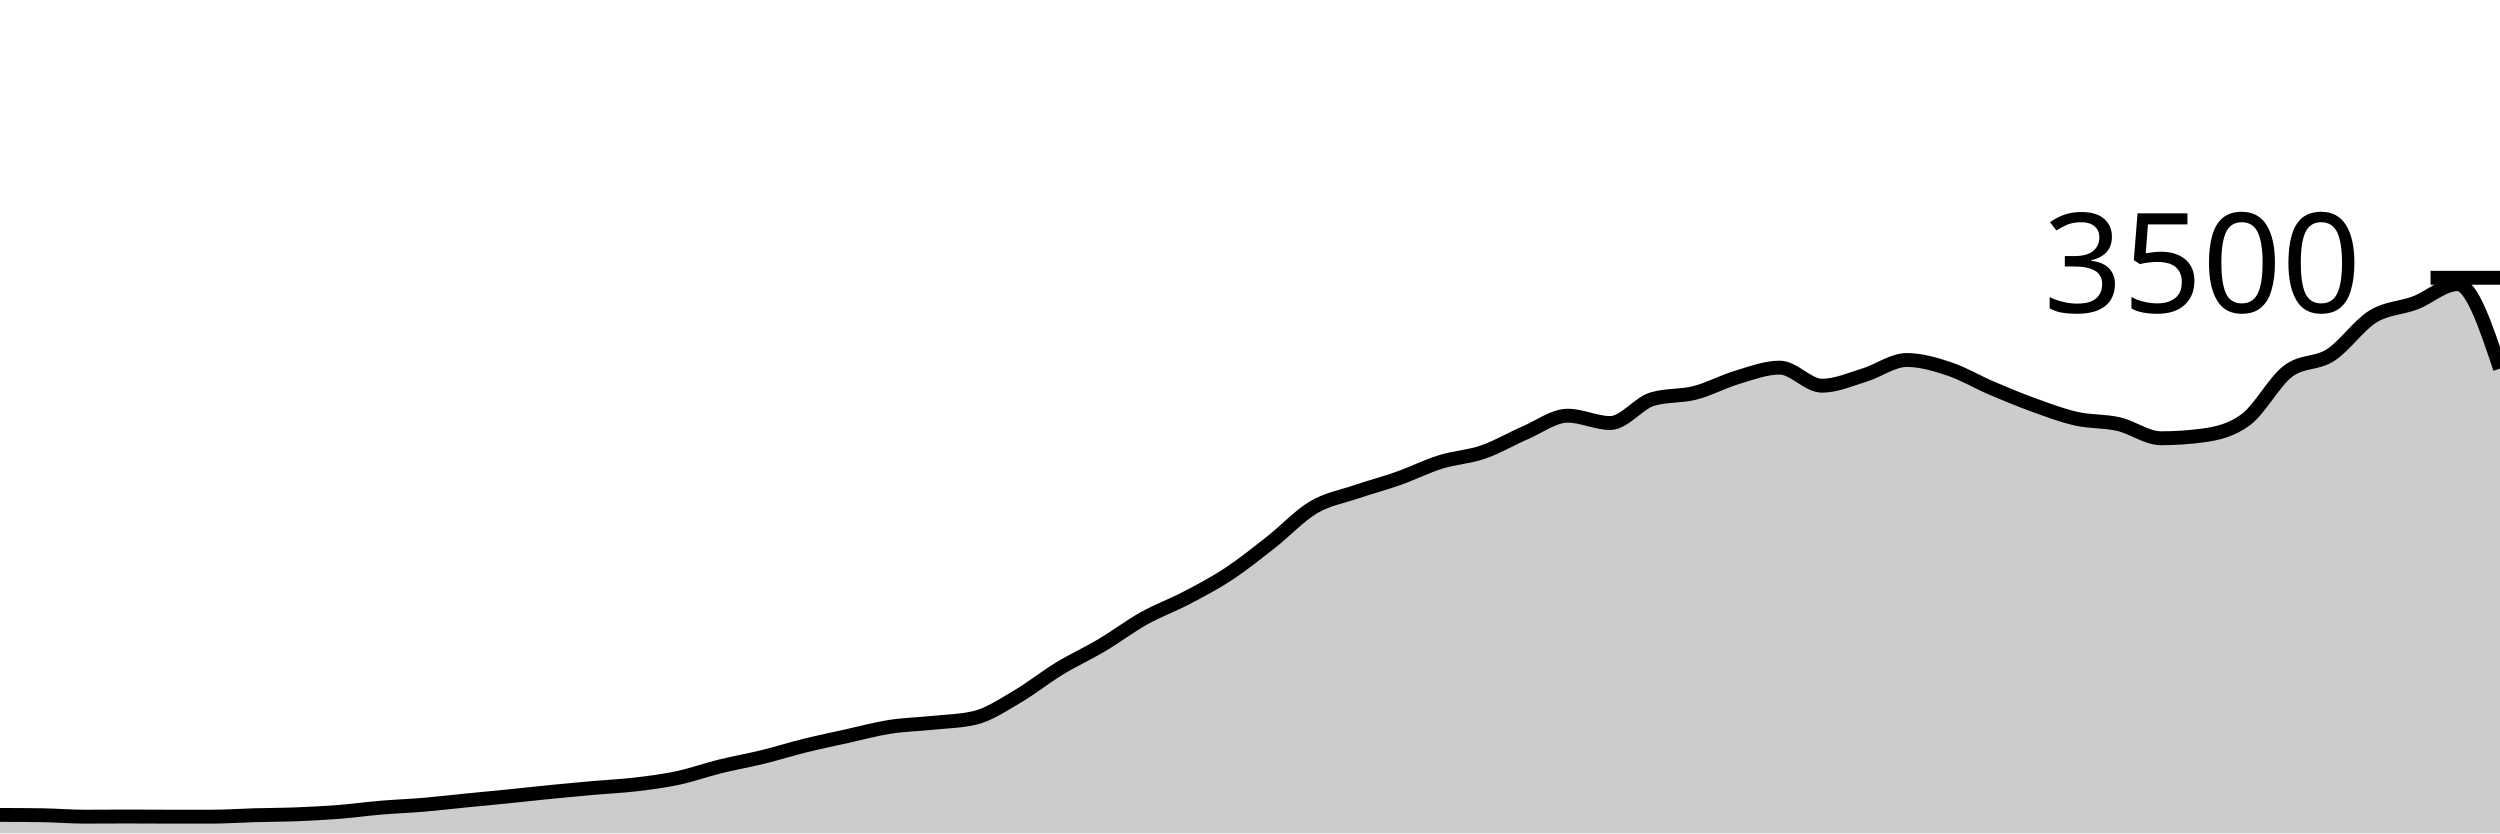
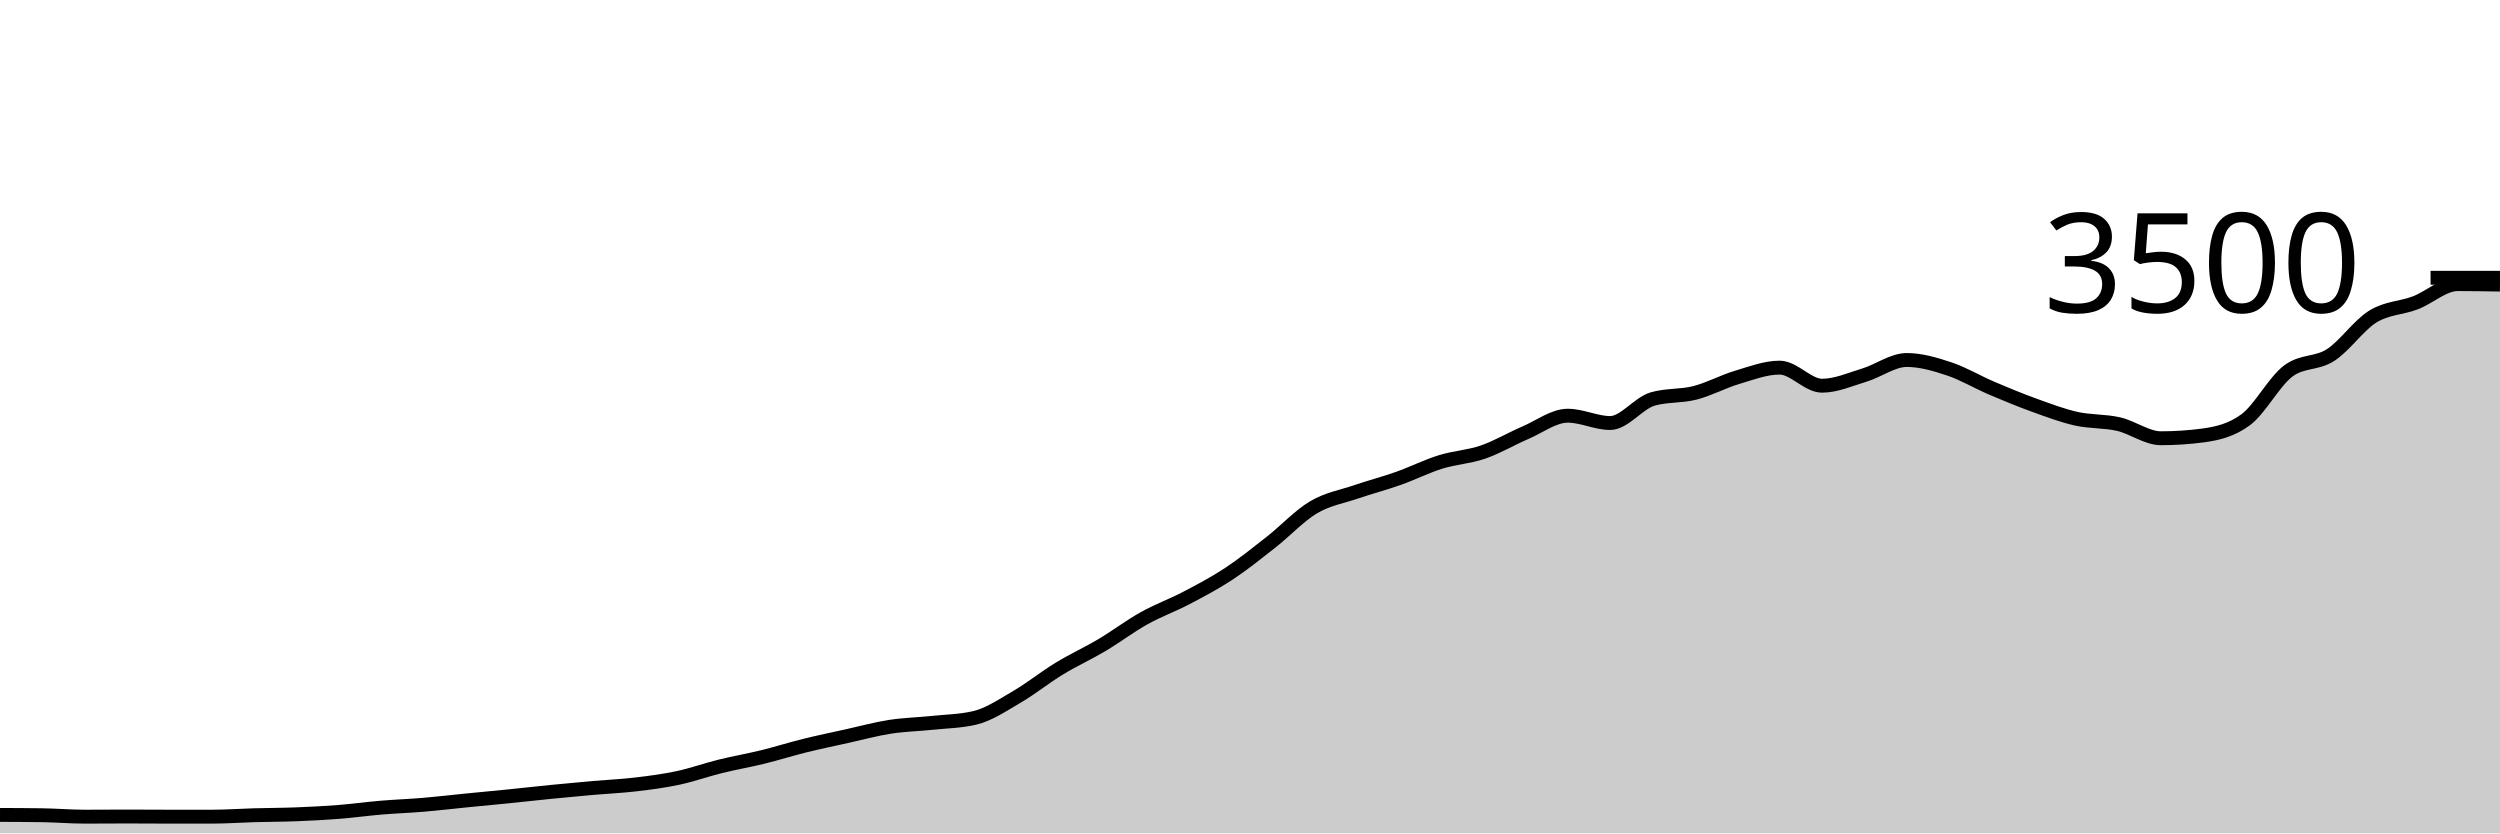
<svg xmlns="http://www.w3.org/2000/svg" viewBox="0 0 180 60">
  <g transform="translate(0,20)">
-     <path class="area" fill="rgba(0, 0, 0, 0.2)" d="M0,38.674C1.017,38.678,2.034,38.682,3.051,38.697C4.068,38.712,5.085,38.8,6.102,38.8C7.119,38.8,8.136,38.789,9.153,38.789C10.169,38.789,11.186,38.8,12.203,38.8C13.22,38.8,14.237,38.8,15.254,38.8C16.271,38.8,17.288,38.726,18.305,38.697C19.322,38.669,20.339,38.669,21.356,38.629C22.373,38.589,23.39,38.537,24.407,38.457C25.424,38.377,26.441,38.234,27.458,38.149C28.475,38.063,29.492,38.029,30.508,37.943C31.525,37.857,32.542,37.735,33.559,37.634C34.576,37.533,35.593,37.44,36.61,37.337C37.627,37.234,38.644,37.118,39.661,37.017C40.678,36.916,41.695,36.821,42.712,36.731C43.729,36.642,44.746,36.6,45.763,36.48C46.78,36.36,47.797,36.229,48.814,36.011C49.831,35.794,50.847,35.429,51.864,35.177C52.881,34.926,53.898,34.752,54.915,34.503C55.932,34.253,56.949,33.931,57.966,33.68C58.983,33.429,60,33.219,61.017,32.994C62.034,32.77,63.051,32.49,64.068,32.331C65.085,32.173,66.102,32.152,67.119,32.046C68.136,31.939,69.153,31.928,70.169,31.691C71.186,31.455,72.203,30.764,73.22,30.171C74.237,29.579,75.254,28.756,76.271,28.137C77.288,27.518,78.305,27.061,79.322,26.457C80.339,25.853,81.356,25.082,82.373,24.514C83.39,23.947,84.407,23.585,85.424,23.051C86.441,22.518,87.458,21.985,88.475,21.314C89.492,20.644,90.508,19.827,91.525,19.029C92.542,18.23,93.559,17.128,94.576,16.526C95.593,15.924,96.61,15.764,97.627,15.417C98.644,15.07,99.661,14.806,100.678,14.446C101.695,14.086,102.712,13.573,103.729,13.257C104.746,12.941,105.763,12.899,106.78,12.549C107.797,12.198,108.814,11.59,109.831,11.154C110.847,10.718,111.864,9.931,112.881,9.931C113.898,9.931,114.915,10.457,115.932,10.457C116.949,10.457,117.966,9.029,118.983,8.731C120,8.434,121.017,8.547,122.034,8.286C123.051,8.025,124.068,7.469,125.085,7.166C126.102,6.863,127.119,6.469,128.136,6.469C129.153,6.469,130.169,7.771,131.186,7.771C132.203,7.771,133.22,7.314,134.237,7.006C135.254,6.697,136.271,5.92,137.288,5.92C138.305,5.92,139.322,6.223,140.339,6.56C141.356,6.897,142.373,7.509,143.39,7.943C144.407,8.377,145.424,8.798,146.441,9.166C147.458,9.533,148.475,9.92,149.492,10.149C150.508,10.377,151.525,10.303,152.542,10.537C153.559,10.771,154.576,11.554,155.593,11.554C156.61,11.554,157.627,11.486,158.644,11.349C159.661,11.211,160.678,10.971,161.695,10.217C162.712,9.463,163.729,7.49,164.746,6.72C165.763,5.95,166.78,6.221,167.797,5.566C168.814,4.91,169.831,3.415,170.847,2.789C171.864,2.162,172.881,2.194,173.898,1.806C174.915,1.417,175.932,0.457,176.949,0.457C177.966,0.457,178.983,3.497,180,6.537L180,40C178.983,40,177.966,40,176.949,40C175.932,40,174.915,40,173.898,40C172.881,40,171.864,40,170.847,40C169.831,40,168.814,40,167.797,40C166.78,40,165.763,40,164.746,40C163.729,40,162.712,40,161.695,40C160.678,40,159.661,40,158.644,40C157.627,40,156.61,40,155.593,40C154.576,40,153.559,40,152.542,40C151.525,40,150.508,40,149.492,40C148.475,40,147.458,40,146.441,40C145.424,40,144.407,40,143.39,40C142.373,40,141.356,40,140.339,40C139.322,40,138.305,40,137.288,40C136.271,40,135.254,40,134.237,40C133.22,40,132.203,40,131.186,40C130.169,40,129.153,40,128.136,40C127.119,40,126.102,40,125.085,40C124.068,40,123.051,40,122.034,40C121.017,40,120,40,118.983,40C117.966,40,116.949,40,115.932,40C114.915,40,113.898,40,112.881,40C111.864,40,110.847,40,109.831,40C108.814,40,107.797,40,106.78,40C105.763,40,104.746,40,103.729,40C102.712,40,101.695,40,100.678,40C99.661,40,98.644,40,97.627,40C96.61,40,95.593,40,94.576,40C93.559,40,92.542,40,91.525,40C90.508,40,89.492,40,88.475,40C87.458,40,86.441,40,85.424,40C84.407,40,83.39,40,82.373,40C81.356,40,80.339,40,79.322,40C78.305,40,77.288,40,76.271,40C75.254,40,74.237,40,73.22,40C72.203,40,71.186,40,70.169,40C69.153,40,68.136,40,67.119,40C66.102,40,65.085,40,64.068,40C63.051,40,62.034,40,61.017,40C60,40,58.983,40,57.966,40C56.949,40,55.932,40,54.915,40C53.898,40,52.881,40,51.864,40C50.847,40,49.831,40,48.814,40C47.797,40,46.78,40,45.763,40C44.746,40,43.729,40,42.712,40C41.695,40,40.678,40,39.661,40C38.644,40,37.627,40,36.61,40C35.593,40,34.576,40,33.559,40C32.542,40,31.525,40,30.508,40C29.492,40,28.475,40,27.458,40C26.441,40,25.424,40,24.407,40C23.39,40,22.373,40,21.356,40C20.339,40,19.322,40,18.305,40C17.288,40,16.271,40,15.254,40C14.237,40,13.22,40,12.203,40C11.186,40,10.169,40,9.153,40C8.136,40,7.119,40,6.102,40C5.085,40,4.068,40,3.051,40C2.034,40,1.017,40,0,40Z" />
-     <path class="line" stroke="black" fill="none" d="M0,38.674C1.017,38.678,2.034,38.682,3.051,38.697C4.068,38.712,5.085,38.8,6.102,38.8C7.119,38.8,8.136,38.789,9.153,38.789C10.169,38.789,11.186,38.8,12.203,38.8C13.22,38.8,14.237,38.8,15.254,38.8C16.271,38.8,17.288,38.726,18.305,38.697C19.322,38.669,20.339,38.669,21.356,38.629C22.373,38.589,23.39,38.537,24.407,38.457C25.424,38.377,26.441,38.234,27.458,38.149C28.475,38.063,29.492,38.029,30.508,37.943C31.525,37.857,32.542,37.735,33.559,37.634C34.576,37.533,35.593,37.44,36.61,37.337C37.627,37.234,38.644,37.118,39.661,37.017C40.678,36.916,41.695,36.821,42.712,36.731C43.729,36.642,44.746,36.6,45.763,36.48C46.78,36.36,47.797,36.229,48.814,36.011C49.831,35.794,50.847,35.429,51.864,35.177C52.881,34.926,53.898,34.752,54.915,34.503C55.932,34.253,56.949,33.931,57.966,33.68C58.983,33.429,60,33.219,61.017,32.994C62.034,32.77,63.051,32.49,64.068,32.331C65.085,32.173,66.102,32.152,67.119,32.046C68.136,31.939,69.153,31.928,70.169,31.691C71.186,31.455,72.203,30.764,73.22,30.171C74.237,29.579,75.254,28.756,76.271,28.137C77.288,27.518,78.305,27.061,79.322,26.457C80.339,25.853,81.356,25.082,82.373,24.514C83.39,23.947,84.407,23.585,85.424,23.051C86.441,22.518,87.458,21.985,88.475,21.314C89.492,20.644,90.508,19.827,91.525,19.029C92.542,18.23,93.559,17.128,94.576,16.526C95.593,15.924,96.61,15.764,97.627,15.417C98.644,15.07,99.661,14.806,100.678,14.446C101.695,14.086,102.712,13.573,103.729,13.257C104.746,12.941,105.763,12.899,106.78,12.549C107.797,12.198,108.814,11.59,109.831,11.154C110.847,10.718,111.864,9.931,112.881,9.931C113.898,9.931,114.915,10.457,115.932,10.457C116.949,10.457,117.966,9.029,118.983,8.731C120,8.434,121.017,8.547,122.034,8.286C123.051,8.025,124.068,7.469,125.085,7.166C126.102,6.863,127.119,6.469,128.136,6.469C129.153,6.469,130.169,7.771,131.186,7.771C132.203,7.771,133.22,7.314,134.237,7.006C135.254,6.697,136.271,5.92,137.288,5.92C138.305,5.92,139.322,6.223,140.339,6.56C141.356,6.897,142.373,7.509,143.39,7.943C144.407,8.377,145.424,8.798,146.441,9.166C147.458,9.533,148.475,9.92,149.492,10.149C150.508,10.377,151.525,10.303,152.542,10.537C153.559,10.771,154.576,11.554,155.593,11.554C156.61,11.554,157.627,11.486,158.644,11.349C159.661,11.211,160.678,10.971,161.695,10.217C162.712,9.463,163.729,7.49,164.746,6.72C165.763,5.95,166.78,6.221,167.797,5.566C168.814,4.91,169.831,3.415,170.847,2.789C171.864,2.162,172.881,2.194,173.898,1.806C174.915,1.417,175.932,0.457,176.949,0.457C177.966,0.457,178.983,3.497,180,6.537" />
+     <path class="area" fill="rgba(0, 0, 0, 0.2)" d="M0,38.674C1.017,38.678,2.034,38.682,3.051,38.697C4.068,38.712,5.085,38.8,6.102,38.8C7.119,38.8,8.136,38.789,9.153,38.789C10.169,38.789,11.186,38.8,12.203,38.8C13.22,38.8,14.237,38.8,15.254,38.8C16.271,38.8,17.288,38.726,18.305,38.697C19.322,38.669,20.339,38.669,21.356,38.629C22.373,38.589,23.39,38.537,24.407,38.457C25.424,38.377,26.441,38.234,27.458,38.149C28.475,38.063,29.492,38.029,30.508,37.943C31.525,37.857,32.542,37.735,33.559,37.634C34.576,37.533,35.593,37.44,36.61,37.337C37.627,37.234,38.644,37.118,39.661,37.017C40.678,36.916,41.695,36.821,42.712,36.731C43.729,36.642,44.746,36.6,45.763,36.48C46.78,36.36,47.797,36.229,48.814,36.011C49.831,35.794,50.847,35.429,51.864,35.177C52.881,34.926,53.898,34.752,54.915,34.503C55.932,34.253,56.949,33.931,57.966,33.68C58.983,33.429,60,33.219,61.017,32.994C62.034,32.77,63.051,32.49,64.068,32.331C65.085,32.173,66.102,32.152,67.119,32.046C68.136,31.939,69.153,31.928,70.169,31.691C71.186,31.455,72.203,30.764,73.22,30.171C74.237,29.579,75.254,28.756,76.271,28.137C77.288,27.518,78.305,27.061,79.322,26.457C80.339,25.853,81.356,25.082,82.373,24.514C83.39,23.947,84.407,23.585,85.424,23.051C86.441,22.518,87.458,21.985,88.475,21.314C89.492,20.644,90.508,19.827,91.525,19.029C92.542,18.23,93.559,17.128,94.576,16.526C95.593,15.924,96.61,15.764,97.627,15.417C98.644,15.07,99.661,14.806,100.678,14.446C101.695,14.086,102.712,13.573,103.729,13.257C104.746,12.941,105.763,12.899,106.78,12.549C107.797,12.198,108.814,11.59,109.831,11.154C110.847,10.718,111.864,9.931,112.881,9.931C113.898,9.931,114.915,10.457,115.932,10.457C116.949,10.457,117.966,9.029,118.983,8.731C120,8.434,121.017,8.547,122.034,8.286C123.051,8.025,124.068,7.469,125.085,7.166C126.102,6.863,127.119,6.469,128.136,6.469C129.153,6.469,130.169,7.771,131.186,7.771C132.203,7.771,133.22,7.314,134.237,7.006C135.254,6.697,136.271,5.92,137.288,5.92C138.305,5.92,139.322,6.223,140.339,6.56C141.356,6.897,142.373,7.509,143.39,7.943C144.407,8.377,145.424,8.798,146.441,9.166C147.458,9.533,148.475,9.92,149.492,10.149C150.508,10.377,151.525,10.303,152.542,10.537C153.559,10.771,154.576,11.554,155.593,11.554C156.61,11.554,157.627,11.486,158.644,11.349C159.661,11.211,160.678,10.971,161.695,10.217C162.712,9.463,163.729,7.49,164.746,6.72C165.763,5.95,166.78,6.221,167.797,5.566C168.814,4.91,169.831,3.415,170.847,2.789C171.864,2.162,172.881,2.194,173.898,1.806C174.915,1.417,175.932,0.457,176.949,0.457C177.966,0.457,178.983,0.474,180,0.491L180,40C178.983,40,177.966,40,176.949,40C175.932,40,174.915,40,173.898,40C172.881,40,171.864,40,170.847,40C169.831,40,168.814,40,167.797,40C166.78,40,165.763,40,164.746,40C163.729,40,162.712,40,161.695,40C160.678,40,159.661,40,158.644,40C157.627,40,156.61,40,155.593,40C154.576,40,153.559,40,152.542,40C151.525,40,150.508,40,149.492,40C148.475,40,147.458,40,146.441,40C145.424,40,144.407,40,143.39,40C142.373,40,141.356,40,140.339,40C139.322,40,138.305,40,137.288,40C136.271,40,135.254,40,134.237,40C133.22,40,132.203,40,131.186,40C130.169,40,129.153,40,128.136,40C127.119,40,126.102,40,125.085,40C124.068,40,123.051,40,122.034,40C121.017,40,120,40,118.983,40C117.966,40,116.949,40,115.932,40C114.915,40,113.898,40,112.881,40C111.864,40,110.847,40,109.831,40C108.814,40,107.797,40,106.78,40C105.763,40,104.746,40,103.729,40C102.712,40,101.695,40,100.678,40C99.661,40,98.644,40,97.627,40C96.61,40,95.593,40,94.576,40C93.559,40,92.542,40,91.525,40C90.508,40,89.492,40,88.475,40C87.458,40,86.441,40,85.424,40C84.407,40,83.39,40,82.373,40C81.356,40,80.339,40,79.322,40C78.305,40,77.288,40,76.271,40C75.254,40,74.237,40,73.22,40C72.203,40,71.186,40,70.169,40C69.153,40,68.136,40,67.119,40C66.102,40,65.085,40,64.068,40C63.051,40,62.034,40,61.017,40C60,40,58.983,40,57.966,40C56.949,40,55.932,40,54.915,40C53.898,40,52.881,40,51.864,40C50.847,40,49.831,40,48.814,40C47.797,40,46.78,40,45.763,40C44.746,40,43.729,40,42.712,40C41.695,40,40.678,40,39.661,40C38.644,40,37.627,40,36.61,40C35.593,40,34.576,40,33.559,40C32.542,40,31.525,40,30.508,40C29.492,40,28.475,40,27.458,40C26.441,40,25.424,40,24.407,40C23.39,40,22.373,40,21.356,40C20.339,40,19.322,40,18.305,40C17.288,40,16.271,40,15.254,40C14.237,40,13.22,40,12.203,40C11.186,40,10.169,40,9.153,40C8.136,40,7.119,40,6.102,40C5.085,40,4.068,40,3.051,40C2.034,40,1.017,40,0,40Z" />
+     <path class="line" stroke="black" fill="none" d="M0,38.674C1.017,38.678,2.034,38.682,3.051,38.697C4.068,38.712,5.085,38.8,6.102,38.8C7.119,38.8,8.136,38.789,9.153,38.789C10.169,38.789,11.186,38.8,12.203,38.8C13.22,38.8,14.237,38.8,15.254,38.8C16.271,38.8,17.288,38.726,18.305,38.697C19.322,38.669,20.339,38.669,21.356,38.629C22.373,38.589,23.39,38.537,24.407,38.457C25.424,38.377,26.441,38.234,27.458,38.149C28.475,38.063,29.492,38.029,30.508,37.943C31.525,37.857,32.542,37.735,33.559,37.634C34.576,37.533,35.593,37.44,36.61,37.337C37.627,37.234,38.644,37.118,39.661,37.017C40.678,36.916,41.695,36.821,42.712,36.731C43.729,36.642,44.746,36.6,45.763,36.48C46.78,36.36,47.797,36.229,48.814,36.011C49.831,35.794,50.847,35.429,51.864,35.177C52.881,34.926,53.898,34.752,54.915,34.503C55.932,34.253,56.949,33.931,57.966,33.68C58.983,33.429,60,33.219,61.017,32.994C62.034,32.77,63.051,32.49,64.068,32.331C65.085,32.173,66.102,32.152,67.119,32.046C68.136,31.939,69.153,31.928,70.169,31.691C71.186,31.455,72.203,30.764,73.22,30.171C74.237,29.579,75.254,28.756,76.271,28.137C77.288,27.518,78.305,27.061,79.322,26.457C80.339,25.853,81.356,25.082,82.373,24.514C83.39,23.947,84.407,23.585,85.424,23.051C86.441,22.518,87.458,21.985,88.475,21.314C89.492,20.644,90.508,19.827,91.525,19.029C92.542,18.23,93.559,17.128,94.576,16.526C95.593,15.924,96.61,15.764,97.627,15.417C98.644,15.07,99.661,14.806,100.678,14.446C101.695,14.086,102.712,13.573,103.729,13.257C104.746,12.941,105.763,12.899,106.78,12.549C107.797,12.198,108.814,11.59,109.831,11.154C110.847,10.718,111.864,9.931,112.881,9.931C113.898,9.931,114.915,10.457,115.932,10.457C116.949,10.457,117.966,9.029,118.983,8.731C120,8.434,121.017,8.547,122.034,8.286C123.051,8.025,124.068,7.469,125.085,7.166C126.102,6.863,127.119,6.469,128.136,6.469C129.153,6.469,130.169,7.771,131.186,7.771C132.203,7.771,133.22,7.314,134.237,7.006C135.254,6.697,136.271,5.92,137.288,5.92C138.305,5.92,139.322,6.223,140.339,6.56C141.356,6.897,142.373,7.509,143.39,7.943C144.407,8.377,145.424,8.798,146.441,9.166C147.458,9.533,148.475,9.92,149.492,10.149C150.508,10.377,151.525,10.303,152.542,10.537C153.559,10.771,154.576,11.554,155.593,11.554C156.61,11.554,157.627,11.486,158.644,11.349C159.661,11.211,160.678,10.971,161.695,10.217C162.712,9.463,163.729,7.49,164.746,6.72C165.763,5.95,166.78,6.221,167.797,5.566C168.814,4.91,169.831,3.415,170.847,2.789C171.864,2.162,172.881,2.194,173.898,1.806C174.915,1.417,175.932,0.457,176.949,0.457C177.966,0.457,178.983,0.474,180,0.491" />
    <path class="axis-ceiling" stroke-width="1" stroke="black" fill="none" d="M175,0L180,0" />
    <text class="axis-ceiling-label" font-family="sans-serif" text-anchor="end" font-size="10px" x="170" y="2.5">3500</text>
  </g>
</svg>
